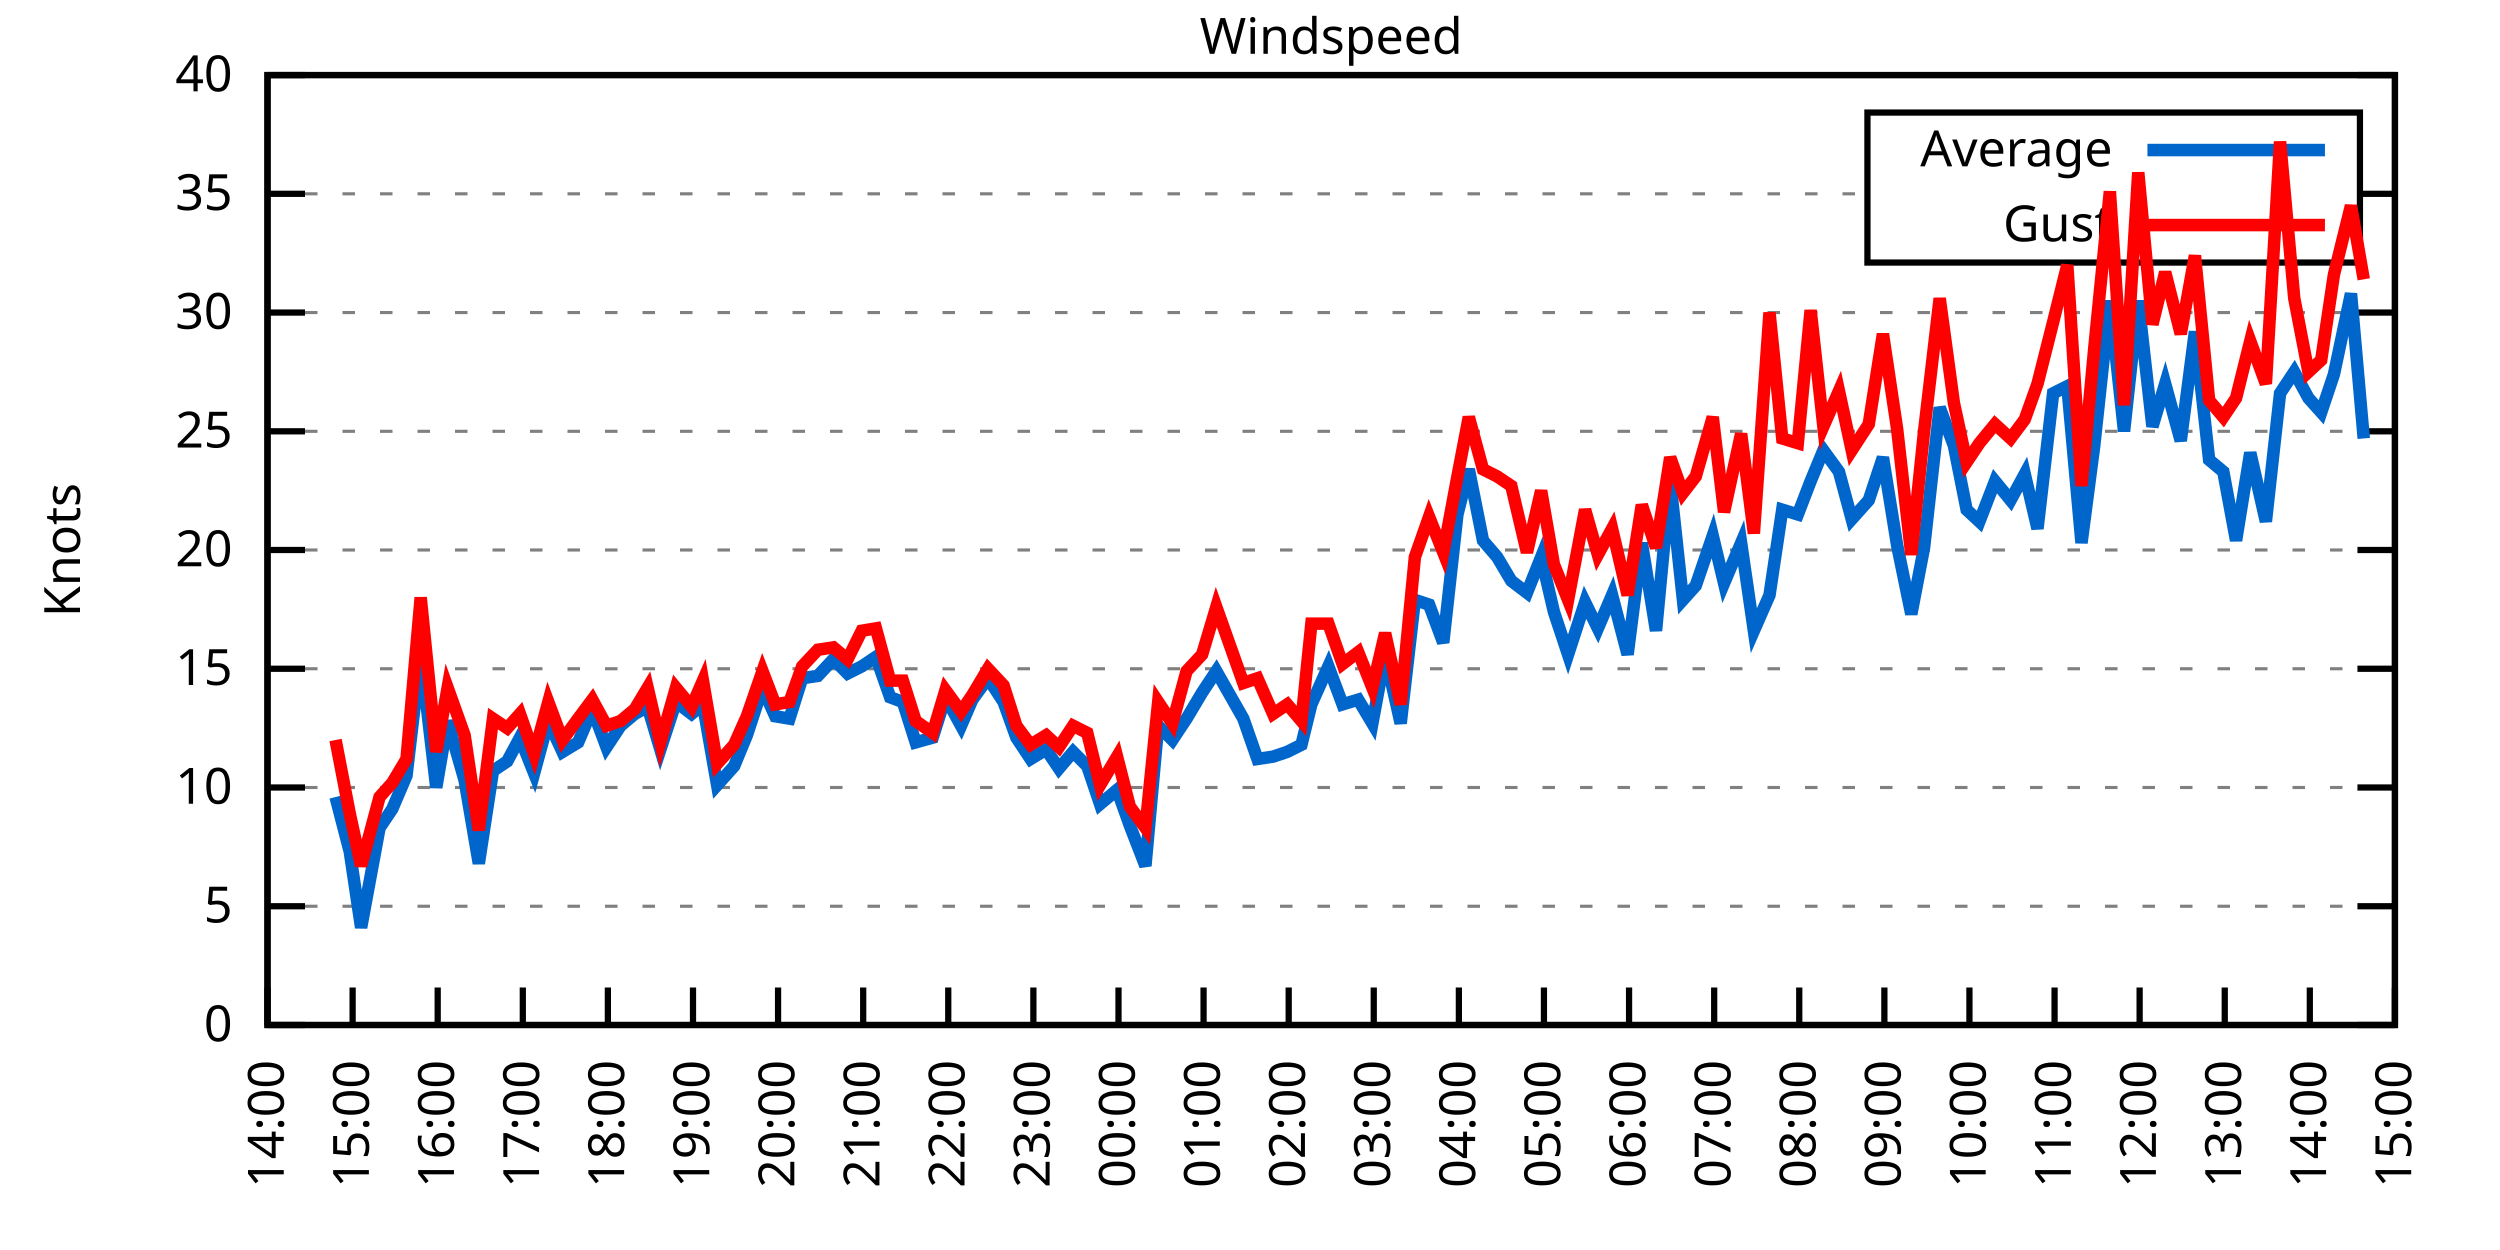
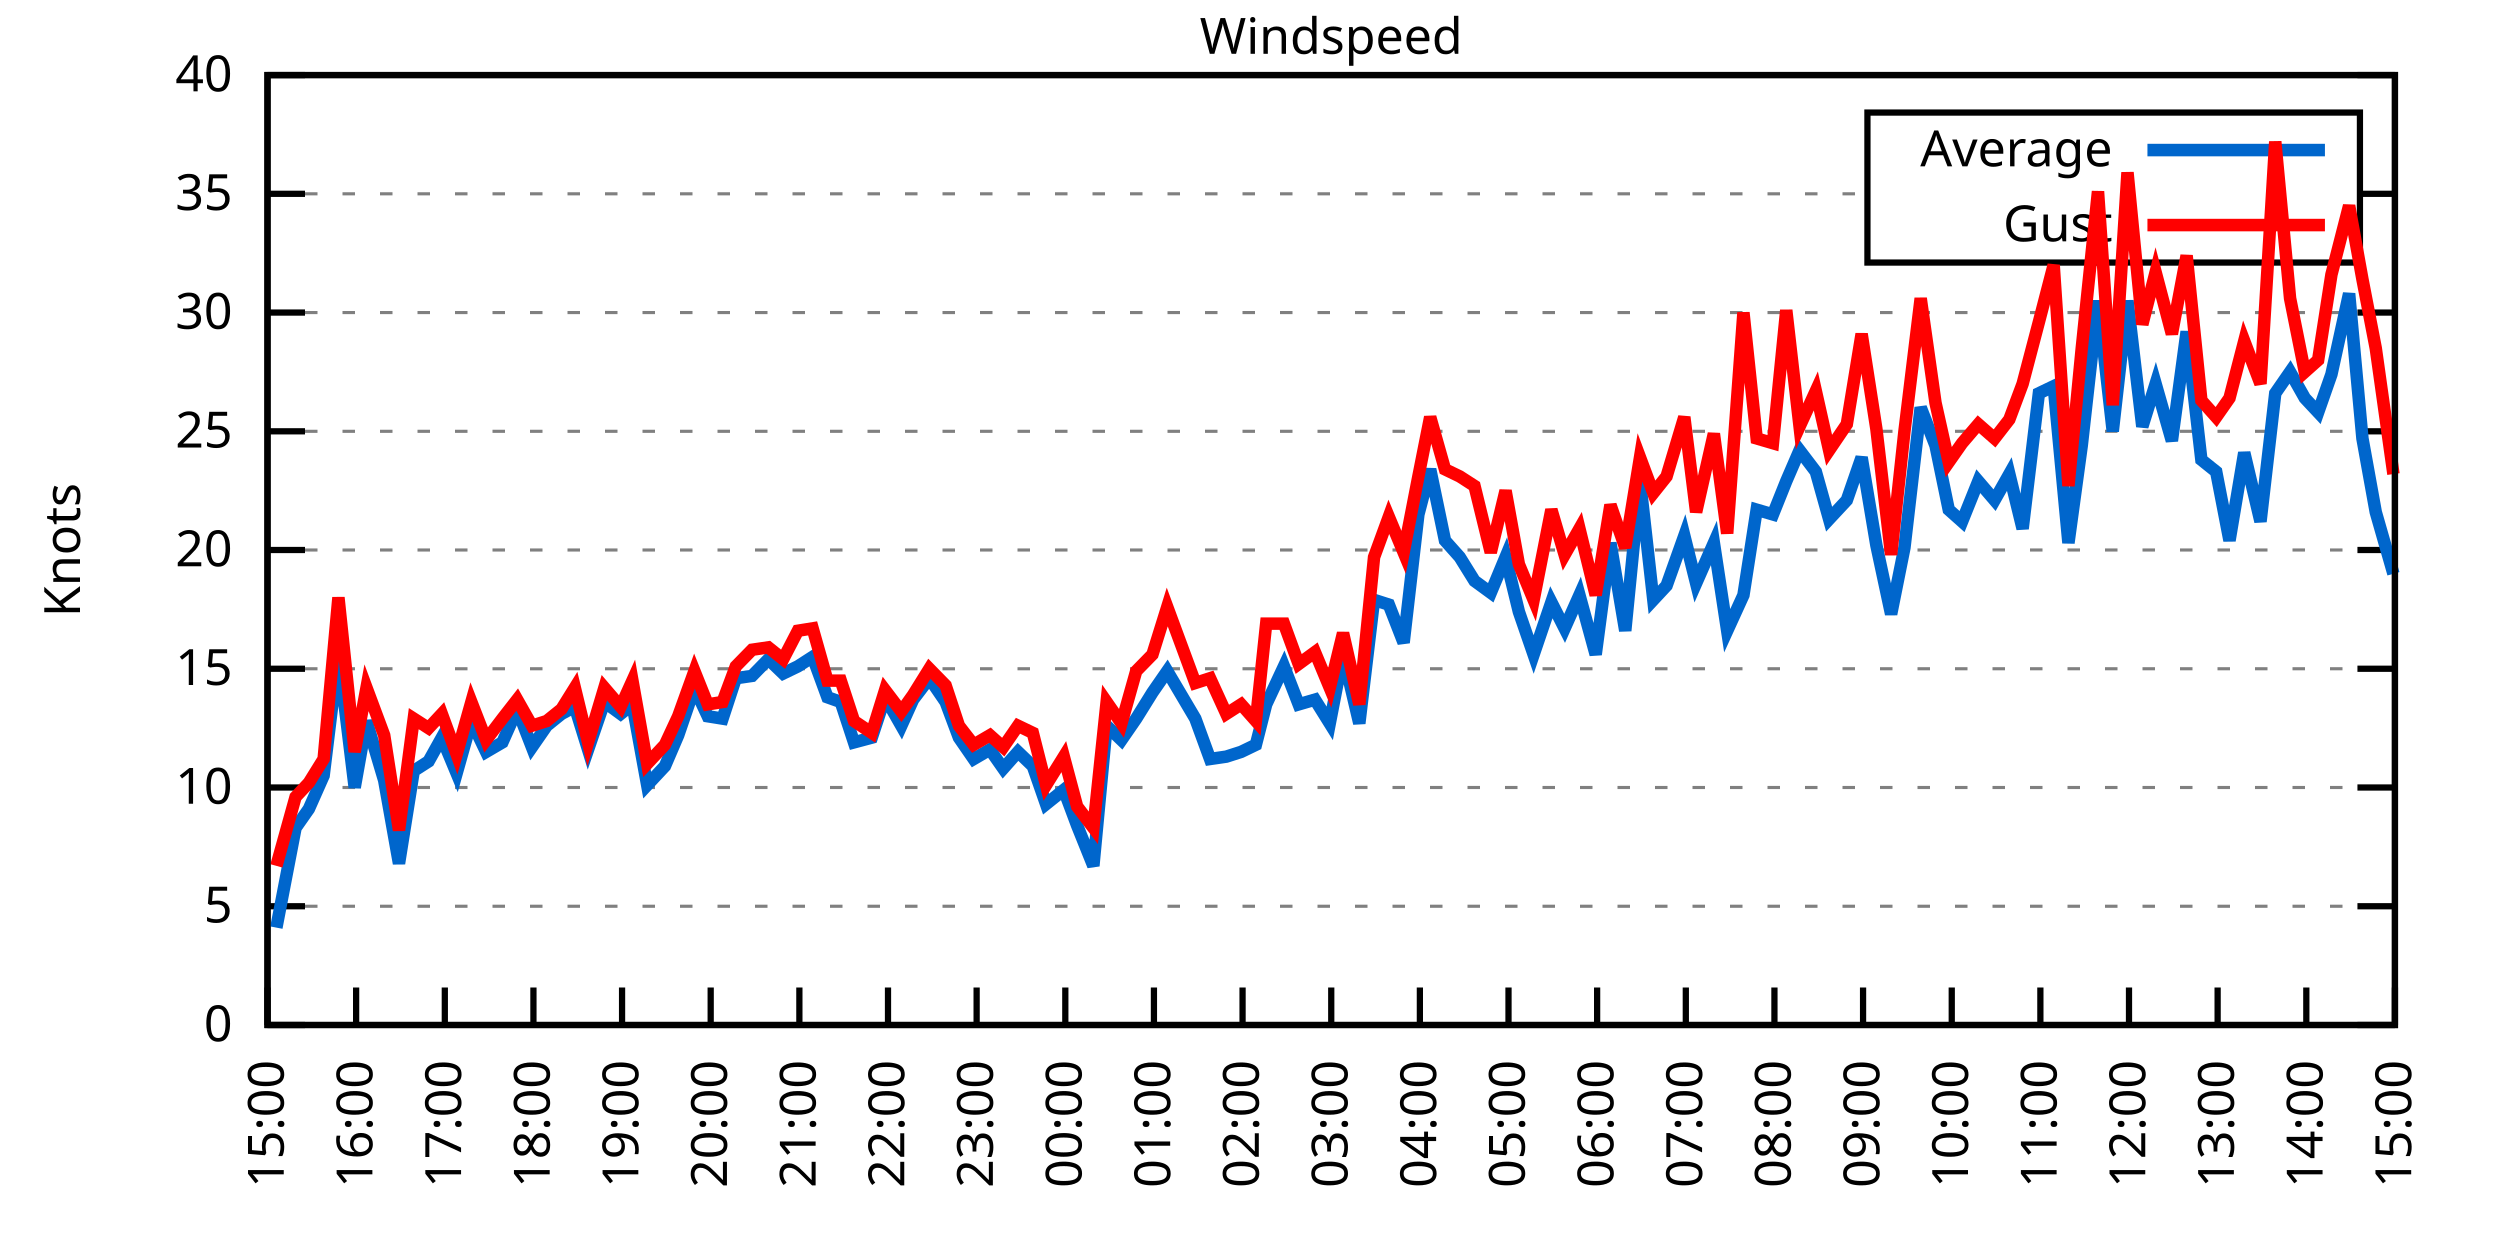
<svg xmlns="http://www.w3.org/2000/svg" xmlns:xlink="http://www.w3.org/1999/xlink" width="400" height="200" viewBox="0 0 400 200">
  <g id="gnuplot_canvas">
    <rect x="0" y="0" width="400" height="200" fill="none" />
    <defs>
      <circle id="gpDot" r="0.5" stroke-width="0.5" stroke="currentColor" />
      <path id="gpPt0" stroke-width="0.333" stroke="currentColor" d="M-1,0 h2 M0,-1 v2" />
      <path id="gpPt1" stroke-width="0.333" stroke="currentColor" d="M-1,-1 L1,1 M1,-1 L-1,1" />
      <path id="gpPt2" stroke-width="0.333" stroke="currentColor" d="M-1,0 L1,0 M0,-1 L0,1 M-1,-1 L1,1 M-1,1 L1,-1" />
      <rect id="gpPt3" stroke-width="0.333" stroke="currentColor" x="-1" y="-1" width="2" height="2" />
      <rect id="gpPt4" stroke-width="0.333" stroke="currentColor" fill="currentColor" x="-1" y="-1" width="2" height="2" />
      <circle id="gpPt5" stroke-width="0.333" stroke="currentColor" cx="0" cy="0" r="1" />
      <use xlink:href="#gpPt5" id="gpPt6" fill="currentColor" stroke="none" />
      <path id="gpPt7" stroke-width="0.333" stroke="currentColor" d="M0,-1.33 L-1.33,0.67 L1.33,0.67 z" />
      <use xlink:href="#gpPt7" id="gpPt8" fill="currentColor" stroke="none" />
      <use xlink:href="#gpPt7" id="gpPt9" stroke="currentColor" transform="rotate(180)" />
      <use xlink:href="#gpPt9" id="gpPt10" fill="currentColor" stroke="none" />
      <use xlink:href="#gpPt3" id="gpPt11" stroke="currentColor" transform="rotate(45)" />
      <use xlink:href="#gpPt11" id="gpPt12" fill="currentColor" stroke="none" />
      <path id="gpPt13" stroke-width="0.333" stroke="currentColor" d="M0,1.330 L1.265,0.411 L0.782,-1.067 L-0.782,-1.076 L-1.265,0.411 z" />
      <use xlink:href="#gpPt13" id="gpPt14" fill="currentColor" stroke="none" />
      <filter id="textbox" filterUnits="objectBoundingBox" x="0" y="0" height="1" width="1">
        <feFlood flood-color="white" flood-opacity="1" result="bgnd" />
        <feComposite in="SourceGraphic" in2="bgnd" operator="atop" />
      </filter>
      <filter id="greybox" filterUnits="objectBoundingBox" x="0" y="0" height="1" width="1">
        <feFlood flood-color="lightgrey" flood-opacity="1" result="grey" />
        <feComposite in="SourceGraphic" in2="grey" operator="atop" />
      </filter>
    </defs>
    <g fill="none" color="white" stroke="currentColor" stroke-width="1.00" stroke-linecap="butt" stroke-linejoin="miter">
</g>
    <g fill="none" color="black" stroke="currentColor" stroke-width="1.00" stroke-linecap="butt" stroke-linejoin="miter">
      <g stroke="none" shape-rendering="crispEdges">
        <polygon fill="rgb(255, 255, 255)" points="42.80,164.00 383.18,164.00 383.18,12.02 42.80,12.02 " />
      </g>
    </g>
    <g fill="none" color="black" stroke="currentColor" stroke-width="1.00" stroke-linecap="butt" stroke-linejoin="miter">
</g>
    <g fill="none" color="black" stroke="black" stroke-width="0.50" stroke-linecap="butt" stroke-linejoin="miter">
</g>
    <g fill="none" color="gray" stroke="currentColor" stroke-width="0.50" stroke-linecap="butt" stroke-linejoin="miter">
      <path stroke="gray" stroke-dasharray="2,4" class="gridline" d="M42.80,164.00 L383.19,164.00  " />
    </g>
    <g fill="none" color="gray" stroke="gray" stroke-width="1.00" stroke-linecap="butt" stroke-linejoin="miter">
</g>
    <g fill="none" color="black" stroke="currentColor" stroke-width="1.00" stroke-linecap="butt" stroke-linejoin="miter">
      <path stroke="black" d="M42.80,164.00 L48.80,164.00 M383.19,164.00 L377.19,164.00  " />
      <g transform="translate(37.20,166.60)" stroke="none" fill="black" font-family="Sans" font-size="8.00" text-anchor="end">
        <text>
          <tspan font-family="Sans"> 0</tspan>
        </text>
      </g>
    </g>
    <g fill="none" color="black" stroke="currentColor" stroke-width="1.00" stroke-linecap="butt" stroke-linejoin="miter">
</g>
    <g fill="none" color="black" stroke="black" stroke-width="0.50" stroke-linecap="butt" stroke-linejoin="miter">
</g>
    <g fill="none" color="gray" stroke="currentColor" stroke-width="0.50" stroke-linecap="butt" stroke-linejoin="miter">
      <path stroke="gray" stroke-dasharray="2,4" class="gridline" d="M42.80,145.00 L383.19,145.00  " />
    </g>
    <g fill="none" color="gray" stroke="gray" stroke-width="1.00" stroke-linecap="butt" stroke-linejoin="miter">
</g>
    <g fill="none" color="black" stroke="currentColor" stroke-width="1.00" stroke-linecap="butt" stroke-linejoin="miter">
      <path stroke="black" d="M42.80,145.00 L48.80,145.00 M383.19,145.00 L377.19,145.00  " />
      <g transform="translate(37.20,147.60)" stroke="none" fill="black" font-family="Sans" font-size="8.00" text-anchor="end">
        <text>
          <tspan font-family="Sans"> 5</tspan>
        </text>
      </g>
    </g>
    <g fill="none" color="black" stroke="currentColor" stroke-width="1.00" stroke-linecap="butt" stroke-linejoin="miter">
</g>
    <g fill="none" color="black" stroke="black" stroke-width="0.50" stroke-linecap="butt" stroke-linejoin="miter">
</g>
    <g fill="none" color="gray" stroke="currentColor" stroke-width="0.50" stroke-linecap="butt" stroke-linejoin="miter">
      <path stroke="gray" stroke-dasharray="2,4" class="gridline" d="M42.80,126.00 L383.19,126.00  " />
    </g>
    <g fill="none" color="gray" stroke="gray" stroke-width="1.00" stroke-linecap="butt" stroke-linejoin="miter">
</g>
    <g fill="none" color="black" stroke="currentColor" stroke-width="1.00" stroke-linecap="butt" stroke-linejoin="miter">
      <path stroke="black" d="M42.80,126.00 L48.80,126.00 M383.19,126.00 L377.19,126.00  " />
      <g transform="translate(37.20,128.60)" stroke="none" fill="black" font-family="Sans" font-size="8.00" text-anchor="end">
        <text>
          <tspan font-family="Sans"> 10</tspan>
        </text>
      </g>
    </g>
    <g fill="none" color="black" stroke="currentColor" stroke-width="1.00" stroke-linecap="butt" stroke-linejoin="miter">
</g>
    <g fill="none" color="black" stroke="black" stroke-width="0.50" stroke-linecap="butt" stroke-linejoin="miter">
</g>
    <g fill="none" color="gray" stroke="currentColor" stroke-width="0.50" stroke-linecap="butt" stroke-linejoin="miter">
      <path stroke="gray" stroke-dasharray="2,4" class="gridline" d="M42.80,107.00 L383.19,107.00  " />
    </g>
    <g fill="none" color="gray" stroke="gray" stroke-width="1.00" stroke-linecap="butt" stroke-linejoin="miter">
</g>
    <g fill="none" color="black" stroke="currentColor" stroke-width="1.00" stroke-linecap="butt" stroke-linejoin="miter">
      <path stroke="black" d="M42.80,107.00 L48.80,107.00 M383.19,107.00 L377.19,107.00  " />
      <g transform="translate(37.20,109.60)" stroke="none" fill="black" font-family="Sans" font-size="8.00" text-anchor="end">
        <text>
          <tspan font-family="Sans"> 15</tspan>
        </text>
      </g>
    </g>
    <g fill="none" color="black" stroke="currentColor" stroke-width="1.00" stroke-linecap="butt" stroke-linejoin="miter">
</g>
    <g fill="none" color="black" stroke="black" stroke-width="0.50" stroke-linecap="butt" stroke-linejoin="miter">
</g>
    <g fill="none" color="gray" stroke="currentColor" stroke-width="0.50" stroke-linecap="butt" stroke-linejoin="miter">
      <path stroke="gray" stroke-dasharray="2,4" class="gridline" d="M42.80,88.00 L383.19,88.00  " />
    </g>
    <g fill="none" color="gray" stroke="gray" stroke-width="1.00" stroke-linecap="butt" stroke-linejoin="miter">
</g>
    <g fill="none" color="black" stroke="currentColor" stroke-width="1.00" stroke-linecap="butt" stroke-linejoin="miter">
      <path stroke="black" d="M42.80,88.00 L48.80,88.00 M383.19,88.00 L377.19,88.00  " />
      <g transform="translate(37.20,90.60)" stroke="none" fill="black" font-family="Sans" font-size="8.00" text-anchor="end">
        <text>
          <tspan font-family="Sans"> 20</tspan>
        </text>
      </g>
    </g>
    <g fill="none" color="black" stroke="currentColor" stroke-width="1.00" stroke-linecap="butt" stroke-linejoin="miter">
</g>
    <g fill="none" color="black" stroke="black" stroke-width="0.50" stroke-linecap="butt" stroke-linejoin="miter">
</g>
    <g fill="none" color="gray" stroke="currentColor" stroke-width="0.50" stroke-linecap="butt" stroke-linejoin="miter">
      <path stroke="gray" stroke-dasharray="2,4" class="gridline" d="M42.80,69.01 L383.19,69.01  " />
    </g>
    <g fill="none" color="gray" stroke="gray" stroke-width="1.00" stroke-linecap="butt" stroke-linejoin="miter">
</g>
    <g fill="none" color="black" stroke="currentColor" stroke-width="1.00" stroke-linecap="butt" stroke-linejoin="miter">
      <path stroke="black" d="M42.80,69.01 L48.80,69.01 M383.19,69.01 L377.19,69.01  " />
      <g transform="translate(37.20,71.61)" stroke="none" fill="black" font-family="Sans" font-size="8.00" text-anchor="end">
        <text>
          <tspan font-family="Sans"> 25</tspan>
        </text>
      </g>
    </g>
    <g fill="none" color="black" stroke="currentColor" stroke-width="1.00" stroke-linecap="butt" stroke-linejoin="miter">
</g>
    <g fill="none" color="black" stroke="black" stroke-width="0.50" stroke-linecap="butt" stroke-linejoin="miter">
</g>
    <g fill="none" color="gray" stroke="currentColor" stroke-width="0.50" stroke-linecap="butt" stroke-linejoin="miter">
      <path stroke="gray" stroke-dasharray="2,4" class="gridline" d="M42.80,50.01 L383.19,50.01  " />
    </g>
    <g fill="none" color="gray" stroke="gray" stroke-width="1.00" stroke-linecap="butt" stroke-linejoin="miter">
</g>
    <g fill="none" color="black" stroke="currentColor" stroke-width="1.00" stroke-linecap="butt" stroke-linejoin="miter">
      <path stroke="black" d="M42.80,50.01 L48.80,50.01 M383.19,50.01 L377.19,50.01  " />
      <g transform="translate(37.20,52.61)" stroke="none" fill="black" font-family="Sans" font-size="8.00" text-anchor="end">
        <text>
          <tspan font-family="Sans"> 30</tspan>
        </text>
      </g>
    </g>
    <g fill="none" color="black" stroke="currentColor" stroke-width="1.00" stroke-linecap="butt" stroke-linejoin="miter">
</g>
    <g fill="none" color="black" stroke="black" stroke-width="0.50" stroke-linecap="butt" stroke-linejoin="miter">
</g>
    <g fill="none" color="gray" stroke="currentColor" stroke-width="0.50" stroke-linecap="butt" stroke-linejoin="miter">
      <path stroke="gray" stroke-dasharray="2,4" class="gridline" d="M42.80,31.01 L298.79,31.01 M377.59,31.01 L383.19,31.01  " />
    </g>
    <g fill="none" color="gray" stroke="gray" stroke-width="1.00" stroke-linecap="butt" stroke-linejoin="miter">
</g>
    <g fill="none" color="black" stroke="currentColor" stroke-width="1.00" stroke-linecap="butt" stroke-linejoin="miter">
      <path stroke="black" d="M42.80,31.01 L48.80,31.01 M383.19,31.01 L377.19,31.01  " />
      <g transform="translate(37.20,33.61)" stroke="none" fill="black" font-family="Sans" font-size="8.00" text-anchor="end">
        <text>
          <tspan font-family="Sans"> 35</tspan>
        </text>
      </g>
    </g>
    <g fill="none" color="black" stroke="currentColor" stroke-width="1.00" stroke-linecap="butt" stroke-linejoin="miter">
</g>
    <g fill="none" color="black" stroke="black" stroke-width="0.50" stroke-linecap="butt" stroke-linejoin="miter">
</g>
    <g fill="none" color="gray" stroke="currentColor" stroke-width="0.50" stroke-linecap="butt" stroke-linejoin="miter">
      <path stroke="gray" stroke-dasharray="2,4" class="gridline" d="M42.80,12.01 L383.19,12.01  " />
    </g>
    <g fill="none" color="gray" stroke="gray" stroke-width="1.00" stroke-linecap="butt" stroke-linejoin="miter">
</g>
    <g fill="none" color="black" stroke="currentColor" stroke-width="1.00" stroke-linecap="butt" stroke-linejoin="miter">
      <path stroke="black" d="M42.80,12.01 L48.80,12.01 M383.19,12.01 L377.19,12.01  " />
      <g transform="translate(37.20,14.61)" stroke="none" fill="black" font-family="Sans" font-size="8.00" text-anchor="end">
        <text>
          <tspan font-family="Sans"> 40</tspan>
        </text>
      </g>
    </g>
    <g fill="none" color="black" stroke="currentColor" stroke-width="1.00" stroke-linecap="butt" stroke-linejoin="miter">
      <path stroke="black" d="M42.80,164.00 L42.80,158.00  " />
      <g transform="translate(45.40,169.60) rotate(270.00)" stroke="none" fill="black" font-family="Sans" font-size="8.00" text-anchor="end">
        <text>
-           <tspan font-family="Sans">14:00</tspan>
-         </text>
-       </g>
-     </g>
-     <g fill="none" color="black" stroke="currentColor" stroke-width="1.00" stroke-linecap="butt" stroke-linejoin="miter">
-       <path stroke="black" d="M56.42,164.00 L56.42,158.00  " />
-       <g transform="translate(59.02,169.60) rotate(270.00)" stroke="none" fill="black" font-family="Sans" font-size="8.00" text-anchor="end">
-         <text>
          <tspan font-family="Sans">15:00</tspan>
        </text>
      </g>
    </g>
    <g fill="none" color="black" stroke="currentColor" stroke-width="1.00" stroke-linecap="butt" stroke-linejoin="miter">
-       <path stroke="black" d="M70.03,164.00 L70.03,158.00  " />
-       <g transform="translate(72.63,169.60) rotate(270.00)" stroke="none" fill="black" font-family="Sans" font-size="8.00" text-anchor="end">
+       <path stroke="black" d="M56.98,164.00 L56.98,158.00  " />
+       <g transform="translate(59.58,169.60) rotate(270.00)" stroke="none" fill="black" font-family="Sans" font-size="8.00" text-anchor="end">
        <text>
          <tspan font-family="Sans">16:00</tspan>
        </text>
      </g>
    </g>
    <g fill="none" color="black" stroke="currentColor" stroke-width="1.00" stroke-linecap="butt" stroke-linejoin="miter">
-       <path stroke="black" d="M83.65,164.00 L83.65,158.00  " />
-       <g transform="translate(86.25,169.60) rotate(270.00)" stroke="none" fill="black" font-family="Sans" font-size="8.00" text-anchor="end">
+       <path stroke="black" d="M71.17,164.00 L71.17,158.00  " />
+       <g transform="translate(73.77,169.60) rotate(270.00)" stroke="none" fill="black" font-family="Sans" font-size="8.00" text-anchor="end">
        <text>
          <tspan font-family="Sans">17:00</tspan>
        </text>
      </g>
    </g>
    <g fill="none" color="black" stroke="currentColor" stroke-width="1.00" stroke-linecap="butt" stroke-linejoin="miter">
-       <path stroke="black" d="M97.26,164.00 L97.26,158.00  " />
-       <g transform="translate(99.86,169.60) rotate(270.00)" stroke="none" fill="black" font-family="Sans" font-size="8.00" text-anchor="end">
+       <path stroke="black" d="M85.35,164.00 L85.35,158.00  " />
+       <g transform="translate(87.95,169.60) rotate(270.00)" stroke="none" fill="black" font-family="Sans" font-size="8.00" text-anchor="end">
        <text>
          <tspan font-family="Sans">18:00</tspan>
        </text>
      </g>
    </g>
    <g fill="none" color="black" stroke="currentColor" stroke-width="1.00" stroke-linecap="butt" stroke-linejoin="miter">
-       <path stroke="black" d="M110.88,164.00 L110.88,158.00  " />
-       <g transform="translate(113.48,169.60) rotate(270.00)" stroke="none" fill="black" font-family="Sans" font-size="8.00" text-anchor="end">
+       <path stroke="black" d="M99.53,164.00 L99.53,158.00  " />
+       <g transform="translate(102.13,169.60) rotate(270.00)" stroke="none" fill="black" font-family="Sans" font-size="8.00" text-anchor="end">
        <text>
          <tspan font-family="Sans">19:00</tspan>
        </text>
      </g>
    </g>
    <g fill="none" color="black" stroke="currentColor" stroke-width="1.00" stroke-linecap="butt" stroke-linejoin="miter">
-       <path stroke="black" d="M124.49,164.00 L124.49,158.00  " />
-       <g transform="translate(127.09,169.60) rotate(270.00)" stroke="none" fill="black" font-family="Sans" font-size="8.00" text-anchor="end">
+       <path stroke="black" d="M113.71,164.00 L113.71,158.00  " />
+       <g transform="translate(116.31,169.60) rotate(270.00)" stroke="none" fill="black" font-family="Sans" font-size="8.00" text-anchor="end">
        <text>
          <tspan font-family="Sans">20:00</tspan>
        </text>
      </g>
    </g>
    <g fill="none" color="black" stroke="currentColor" stroke-width="1.00" stroke-linecap="butt" stroke-linejoin="miter">
-       <path stroke="black" d="M138.11,164.00 L138.11,158.00  " />
-       <g transform="translate(140.71,169.60) rotate(270.00)" stroke="none" fill="black" font-family="Sans" font-size="8.00" text-anchor="end">
+       <path stroke="black" d="M127.90,164.00 L127.90,158.00  " />
+       <g transform="translate(130.50,169.60) rotate(270.00)" stroke="none" fill="black" font-family="Sans" font-size="8.00" text-anchor="end">
        <text>
          <tspan font-family="Sans">21:00</tspan>
        </text>
      </g>
    </g>
    <g fill="none" color="black" stroke="currentColor" stroke-width="1.00" stroke-linecap="butt" stroke-linejoin="miter">
-       <path stroke="black" d="M151.72,164.00 L151.72,158.00  " />
-       <g transform="translate(154.32,169.60) rotate(270.00)" stroke="none" fill="black" font-family="Sans" font-size="8.00" text-anchor="end">
+       <path stroke="black" d="M142.08,164.00 L142.08,158.00  " />
+       <g transform="translate(144.68,169.60) rotate(270.00)" stroke="none" fill="black" font-family="Sans" font-size="8.00" text-anchor="end">
        <text>
          <tspan font-family="Sans">22:00</tspan>
        </text>
      </g>
    </g>
    <g fill="none" color="black" stroke="currentColor" stroke-width="1.00" stroke-linecap="butt" stroke-linejoin="miter">
-       <path stroke="black" d="M165.34,164.00 L165.34,158.00  " />
-       <g transform="translate(167.94,169.60) rotate(270.00)" stroke="none" fill="black" font-family="Sans" font-size="8.00" text-anchor="end">
+       <path stroke="black" d="M156.26,164.00 L156.26,158.00  " />
+       <g transform="translate(158.86,169.60) rotate(270.00)" stroke="none" fill="black" font-family="Sans" font-size="8.00" text-anchor="end">
        <text>
          <tspan font-family="Sans">23:00</tspan>
        </text>
      </g>
    </g>
    <g fill="none" color="black" stroke="currentColor" stroke-width="1.00" stroke-linecap="butt" stroke-linejoin="miter">
-       <path stroke="black" d="M178.96,164.00 L178.96,158.00  " />
-       <g transform="translate(181.56,169.60) rotate(270.00)" stroke="none" fill="black" font-family="Sans" font-size="8.00" text-anchor="end">
+       <path stroke="black" d="M170.45,164.00 L170.45,158.00  " />
+       <g transform="translate(173.05,169.60) rotate(270.00)" stroke="none" fill="black" font-family="Sans" font-size="8.00" text-anchor="end">
        <text>
          <tspan font-family="Sans">00:00</tspan>
        </text>
      </g>
    </g>
    <g fill="none" color="black" stroke="currentColor" stroke-width="1.00" stroke-linecap="butt" stroke-linejoin="miter">
-       <path stroke="black" d="M192.57,164.00 L192.57,158.00  " />
-       <g transform="translate(195.17,169.60) rotate(270.00)" stroke="none" fill="black" font-family="Sans" font-size="8.00" text-anchor="end">
+       <path stroke="black" d="M184.63,164.00 L184.63,158.00  " />
+       <g transform="translate(187.23,169.60) rotate(270.00)" stroke="none" fill="black" font-family="Sans" font-size="8.00" text-anchor="end">
        <text>
          <tspan font-family="Sans">01:00</tspan>
        </text>
      </g>
    </g>
    <g fill="none" color="black" stroke="currentColor" stroke-width="1.00" stroke-linecap="butt" stroke-linejoin="miter">
-       <path stroke="black" d="M206.19,164.00 L206.19,158.00  " />
-       <g transform="translate(208.79,169.60) rotate(270.00)" stroke="none" fill="black" font-family="Sans" font-size="8.00" text-anchor="end">
+       <path stroke="black" d="M198.81,164.00 L198.81,158.00  " />
+       <g transform="translate(201.41,169.60) rotate(270.00)" stroke="none" fill="black" font-family="Sans" font-size="8.00" text-anchor="end">
        <text>
          <tspan font-family="Sans">02:00</tspan>
        </text>
      </g>
    </g>
    <g fill="none" color="black" stroke="currentColor" stroke-width="1.00" stroke-linecap="butt" stroke-linejoin="miter">
-       <path stroke="black" d="M219.80,164.00 L219.80,158.00  " />
-       <g transform="translate(222.40,169.60) rotate(270.00)" stroke="none" fill="black" font-family="Sans" font-size="8.00" text-anchor="end">
+       <path stroke="black" d="M213.00,164.00 L213.00,158.00  " />
+       <g transform="translate(215.60,169.60) rotate(270.00)" stroke="none" fill="black" font-family="Sans" font-size="8.00" text-anchor="end">
        <text>
          <tspan font-family="Sans">03:00</tspan>
        </text>
      </g>
    </g>
    <g fill="none" color="black" stroke="currentColor" stroke-width="1.00" stroke-linecap="butt" stroke-linejoin="miter">
-       <path stroke="black" d="M233.42,164.00 L233.42,158.00  " />
-       <g transform="translate(236.02,169.60) rotate(270.00)" stroke="none" fill="black" font-family="Sans" font-size="8.00" text-anchor="end">
+       <path stroke="black" d="M227.18,164.00 L227.18,158.00  " />
+       <g transform="translate(229.78,169.60) rotate(270.00)" stroke="none" fill="black" font-family="Sans" font-size="8.00" text-anchor="end">
        <text>
          <tspan font-family="Sans">04:00</tspan>
        </text>
      </g>
    </g>
    <g fill="none" color="black" stroke="currentColor" stroke-width="1.00" stroke-linecap="butt" stroke-linejoin="miter">
-       <path stroke="black" d="M247.03,164.00 L247.03,158.00  " />
-       <g transform="translate(249.63,169.60) rotate(270.00)" stroke="none" fill="black" font-family="Sans" font-size="8.00" text-anchor="end">
+       <path stroke="black" d="M241.36,164.00 L241.36,158.00  " />
+       <g transform="translate(243.96,169.60) rotate(270.00)" stroke="none" fill="black" font-family="Sans" font-size="8.00" text-anchor="end">
        <text>
          <tspan font-family="Sans">05:00</tspan>
        </text>
      </g>
    </g>
    <g fill="none" color="black" stroke="currentColor" stroke-width="1.00" stroke-linecap="butt" stroke-linejoin="miter">
-       <path stroke="black" d="M260.65,164.00 L260.65,158.00  " />
-       <g transform="translate(263.25,169.60) rotate(270.00)" stroke="none" fill="black" font-family="Sans" font-size="8.00" text-anchor="end">
+       <path stroke="black" d="M255.54,164.00 L255.54,158.00  " />
+       <g transform="translate(258.14,169.60) rotate(270.00)" stroke="none" fill="black" font-family="Sans" font-size="8.00" text-anchor="end">
        <text>
          <tspan font-family="Sans">06:00</tspan>
        </text>
      </g>
    </g>
    <g fill="none" color="black" stroke="currentColor" stroke-width="1.00" stroke-linecap="butt" stroke-linejoin="miter">
-       <path stroke="black" d="M274.27,164.00 L274.27,158.00  " />
-       <g transform="translate(276.87,169.60) rotate(270.00)" stroke="none" fill="black" font-family="Sans" font-size="8.00" text-anchor="end">
+       <path stroke="black" d="M269.73,164.00 L269.73,158.00  " />
+       <g transform="translate(272.33,169.60) rotate(270.00)" stroke="none" fill="black" font-family="Sans" font-size="8.00" text-anchor="end">
        <text>
          <tspan font-family="Sans">07:00</tspan>
        </text>
      </g>
    </g>
    <g fill="none" color="black" stroke="currentColor" stroke-width="1.00" stroke-linecap="butt" stroke-linejoin="miter">
-       <path stroke="black" d="M287.88,164.00 L287.88,158.00  " />
-       <g transform="translate(290.48,169.60) rotate(270.00)" stroke="none" fill="black" font-family="Sans" font-size="8.00" text-anchor="end">
+       <path stroke="black" d="M283.91,164.00 L283.91,158.00  " />
+       <g transform="translate(286.51,169.60) rotate(270.00)" stroke="none" fill="black" font-family="Sans" font-size="8.00" text-anchor="end">
        <text>
          <tspan font-family="Sans">08:00</tspan>
        </text>
      </g>
    </g>
    <g fill="none" color="black" stroke="currentColor" stroke-width="1.00" stroke-linecap="butt" stroke-linejoin="miter">
-       <path stroke="black" d="M301.50,164.00 L301.50,158.00  " />
-       <g transform="translate(304.10,169.60) rotate(270.00)" stroke="none" fill="black" font-family="Sans" font-size="8.00" text-anchor="end">
+       <path stroke="black" d="M298.09,164.00 L298.09,158.00  " />
+       <g transform="translate(300.69,169.60) rotate(270.00)" stroke="none" fill="black" font-family="Sans" font-size="8.00" text-anchor="end">
        <text>
          <tspan font-family="Sans">09:00</tspan>
        </text>
      </g>
    </g>
    <g fill="none" color="black" stroke="currentColor" stroke-width="1.00" stroke-linecap="butt" stroke-linejoin="miter">
-       <path stroke="black" d="M315.11,164.00 L315.11,158.00  " />
-       <g transform="translate(317.71,169.60) rotate(270.00)" stroke="none" fill="black" font-family="Sans" font-size="8.00" text-anchor="end">
+       <path stroke="black" d="M312.28,164.00 L312.28,158.00  " />
+       <g transform="translate(314.88,169.60) rotate(270.00)" stroke="none" fill="black" font-family="Sans" font-size="8.00" text-anchor="end">
        <text>
          <tspan font-family="Sans">10:00</tspan>
        </text>
      </g>
    </g>
    <g fill="none" color="black" stroke="currentColor" stroke-width="1.00" stroke-linecap="butt" stroke-linejoin="miter">
-       <path stroke="black" d="M328.73,164.00 L328.73,158.00  " />
-       <g transform="translate(331.33,169.60) rotate(270.00)" stroke="none" fill="black" font-family="Sans" font-size="8.00" text-anchor="end">
+       <path stroke="black" d="M326.46,164.00 L326.46,158.00  " />
+       <g transform="translate(329.06,169.60) rotate(270.00)" stroke="none" fill="black" font-family="Sans" font-size="8.00" text-anchor="end">
        <text>
          <tspan font-family="Sans">11:00</tspan>
        </text>
      </g>
    </g>
    <g fill="none" color="black" stroke="currentColor" stroke-width="1.00" stroke-linecap="butt" stroke-linejoin="miter">
-       <path stroke="black" d="M342.34,164.00 L342.34,158.00  " />
-       <g transform="translate(344.94,169.60) rotate(270.00)" stroke="none" fill="black" font-family="Sans" font-size="8.00" text-anchor="end">
+       <path stroke="black" d="M340.64,164.00 L340.64,158.00  " />
+       <g transform="translate(343.24,169.60) rotate(270.00)" stroke="none" fill="black" font-family="Sans" font-size="8.00" text-anchor="end">
        <text>
          <tspan font-family="Sans">12:00</tspan>
        </text>
      </g>
    </g>
    <g fill="none" color="black" stroke="currentColor" stroke-width="1.00" stroke-linecap="butt" stroke-linejoin="miter">
-       <path stroke="black" d="M355.96,164.00 L355.96,158.00  " />
-       <g transform="translate(358.56,169.60) rotate(270.00)" stroke="none" fill="black" font-family="Sans" font-size="8.00" text-anchor="end">
+       <path stroke="black" d="M354.82,164.00 L354.82,158.00  " />
+       <g transform="translate(357.42,169.60) rotate(270.00)" stroke="none" fill="black" font-family="Sans" font-size="8.00" text-anchor="end">
        <text>
          <tspan font-family="Sans">13:00</tspan>
        </text>
      </g>
    </g>
    <g fill="none" color="black" stroke="currentColor" stroke-width="1.00" stroke-linecap="butt" stroke-linejoin="miter">
-       <path stroke="black" d="M369.57,164.00 L369.57,158.00  " />
-       <g transform="translate(372.17,169.60) rotate(270.00)" stroke="none" fill="black" font-family="Sans" font-size="8.00" text-anchor="end">
+       <path stroke="black" d="M369.01,164.00 L369.01,158.00  " />
+       <g transform="translate(371.61,169.60) rotate(270.00)" stroke="none" fill="black" font-family="Sans" font-size="8.00" text-anchor="end">
        <text>
          <tspan font-family="Sans">14:00</tspan>
        </text>
      </g>
    </g>
    <g fill="none" color="black" stroke="currentColor" stroke-width="1.00" stroke-linecap="butt" stroke-linejoin="miter">
      <path stroke="black" d="M383.19,164.00 L383.19,158.00  " />
      <g transform="translate(385.79,169.60) rotate(270.00)" stroke="none" fill="black" font-family="Sans" font-size="8.00" text-anchor="end">
        <text>
          <tspan font-family="Sans">15:00</tspan>
        </text>
      </g>
    </g>
    <g fill="none" color="black" stroke="currentColor" stroke-width="1.00" stroke-linecap="butt" stroke-linejoin="miter">
</g>
    <g fill="none" color="black" stroke="currentColor" stroke-width="1.00" stroke-linecap="butt" stroke-linejoin="miter">
      <path stroke="black" d="M42.80,12.01 L42.80,164.00 L383.19,164.00 L383.19,12.01 L42.80,12.01 Z  " />
    </g>
    <g fill="none" color="black" stroke="currentColor" stroke-width="1.00" stroke-linecap="butt" stroke-linejoin="miter">
</g>
    <g fill="none" color="black" stroke="currentColor" stroke-width="1.00" stroke-linecap="butt" stroke-linejoin="miter">
      <path stroke="black" d="M298.79,42.01 L298.79,18.01 L377.59,18.01 L377.59,42.01 L298.79,42.01 Z  " />
    </g>
    <g id="Windspeed_plot_1">
      <g fill="none" color="white" stroke="black" stroke-width="2.00" stroke-linecap="butt" stroke-linejoin="miter">
</g>
      <g fill="none" color="black" stroke="currentColor" stroke-width="2.00" stroke-linecap="butt" stroke-linejoin="miter">
        <g transform="translate(337.99,26.61)" stroke="none" fill="black" font-family="Sans" font-size="8.00" text-anchor="end">
          <text>
            <tspan font-family="Sans">Average</tspan>
          </text>
        </g>
      </g>
      <g fill="none" color="black" stroke="currentColor" stroke-width="2.00" stroke-linecap="butt" stroke-linejoin="miter">
-         <path stroke="rgb(  0, 102, 204)" d="M343.59,24.01 L371.99,24.01 M53.69,127.52 L55.96,136.26 L57.78,148.42 L60.73,132.46 L62.77,129.42 L65.04,124.10   L67.31,104.72 L69.80,126.00 L71.62,115.36 L74.34,124.86 L76.61,138.16 L78.88,123.34 L81.15,121.82 L83.19,118.02   L85.46,123.72 L87.73,115.36 L90.00,120.30 L92.50,118.78 L94.77,113.46 L97.04,119.54 L99.30,116.12 L101.57,114.22   L103.62,113.08 L105.66,119.92 L108.15,112.32 L110.65,114.22 L112.47,112.70 L114.74,125.62 L117.46,122.58 L119.50,117.64   L122.00,110.04 L124.04,114.60 L126.31,114.98 L128.35,108.52 L130.85,108.14 L133.34,105.48 L135.61,107.76 L137.88,106.62   L140.15,105.10 L142.42,111.56 L144.46,112.32 L146.51,118.78 L149.23,118.02 L151.27,111.56 L153.77,116.12 L155.58,111.94   L158.08,108.52 L160.57,112.32 L162.62,118.02 L164.89,121.44 L167.38,119.92 L169.43,122.96 L171.69,120.30 L173.96,122.58   L176.01,128.66 L178.73,126.38 L180.77,132.08 L183.27,138.54 L185.31,116.12 L187.58,118.40 L189.85,114.98 L192.34,110.80   L194.61,107.38 L198.93,114.98 L201.19,121.44 L203.69,121.06 L205.96,120.30 L208.23,119.16 L209.82,112.70 L212.54,106.62   L214.81,112.70 L217.31,111.94 L219.58,115.74 L221.62,104.72 L224.11,115.74 L226.38,95.98 L228.65,96.74 L230.92,102.82   L233.19,82.31 L235.01,75.09 L237.28,86.49 L239.55,89.14 L241.81,92.94 L244.31,94.84 L246.58,89.14 L248.62,97.88   L250.89,104.72 L253.61,96.36 L255.66,100.54 L257.93,95.22 L260.42,104.72 L262.69,86.87 L264.96,100.92 L267.23,76.99   L269.27,95.98 L271.32,93.70 L274.04,85.73 L275.85,93.32 L278.58,86.87 L280.62,100.92 L283.12,95.22 L285.16,81.55   L287.65,82.31 L289.70,76.99 L291.74,72.05 L294.23,75.47 L296.28,83.07 L299.00,80.03 L301.27,73.19 L303.54,87.25   L305.81,98.26 L307.85,87.63 L310.35,65.21 L312.62,71.29 L314.66,81.55 L316.70,83.45 L319.20,76.99 L321.69,80.03   L323.96,75.85 L326.00,84.59 L328.50,62.93 L330.77,61.79 L333.04,86.87 L335.08,71.29 L337.58,48.11 L339.85,69.01   L342.12,48.11 L344.39,68.25 L346.43,61.41 L348.92,70.53 L351.19,53.05 L353.46,73.57 L355.73,75.47 L357.77,86.49   L360.04,72.43 L362.54,83.45 L364.81,62.93 L367.08,59.51 L369.35,63.69 L371.39,65.97 L373.43,59.89 L376.16,46.97   L378.20,70.15  " />
+         <path stroke="rgb(  0, 102, 204)" d="M343.59,24.01 L371.99,24.01 M44.22,148.42 L47.29,132.46 L49.42,129.42 L51.78,124.10 L54.15,104.72 L56.75,126.00   L58.64,115.36 L61.47,124.86 L63.84,138.16 L66.20,123.34 L68.57,121.82 L70.69,118.02 L73.06,123.72 L75.42,115.36   L77.78,120.30 L80.38,118.78 L82.75,113.46 L85.11,119.54 L87.48,116.12 L89.84,114.22 L91.97,113.08 L94.09,119.92   L96.70,112.32 L99.30,114.22 L101.19,112.70 L103.55,125.62 L106.39,122.58 L108.51,117.64 L111.11,110.04 L113.24,114.60   L115.61,114.98 L117.73,108.52 L120.33,108.14 L122.93,105.48 L125.30,107.76 L127.66,106.62 L130.02,105.10 L132.39,111.56   L134.52,112.32 L136.64,118.78 L139.48,118.02 L141.61,111.56 L144.21,116.12 L146.10,111.94 L148.70,108.52 L151.30,112.32   L153.43,118.02 L155.79,121.44 L158.39,119.92 L160.52,122.96 L162.88,120.30 L165.25,122.58 L167.37,128.66 L170.21,126.38   L172.34,132.08 L174.94,138.54 L177.06,116.12 L179.43,118.40 L181.79,114.98 L184.39,110.80 L186.76,107.38 L191.25,114.98   L193.61,121.44 L196.21,121.06 L198.58,120.30 L200.94,119.16 L202.59,112.70 L205.43,106.62 L207.79,112.70 L210.39,111.94   L212.76,115.74 L214.89,104.72 L217.49,115.74 L219.85,95.98 L222.21,96.74 L224.58,102.82 L226.94,82.31 L228.83,75.09   L231.20,86.49 L233.56,89.14 L235.92,92.94 L238.52,94.84 L240.89,89.14 L243.02,97.88 L245.38,104.72 L248.22,96.36   L250.34,100.54 L252.71,95.22 L255.31,104.72 L257.67,86.87 L260.04,100.92 L262.40,76.99 L264.53,95.98 L266.65,93.70   L269.49,85.73 L271.38,93.32 L274.22,86.87 L276.35,100.92 L278.95,95.22 L281.07,81.55 L283.67,82.31 L285.80,76.99   L287.93,72.05 L290.53,75.47 L292.66,83.07 L295.49,80.03 L297.86,73.19 L300.22,87.25 L302.58,98.26 L304.71,87.63   L307.31,65.21 L309.68,71.29 L311.80,81.55 L313.93,83.45 L316.53,76.99 L319.13,80.03 L321.49,75.85 L323.62,84.59   L326.22,62.93 L328.59,61.79 L330.95,86.87 L333.08,71.29 L335.68,48.11 L338.04,69.01 L340.40,48.11 L342.77,68.25   L344.90,61.41 L347.50,70.53 L349.86,53.05 L352.22,73.57 L354.59,75.47 L356.72,86.49 L359.08,72.43 L361.68,83.45   L364.04,62.93 L366.41,59.51 L368.77,63.69 L370.90,65.97 L373.03,59.89 L375.86,46.97 L377.99,70.15 L380.12,81.93   L382.95,91.80  " />
      </g>
    </g>
    <g id="Windspeed_plot_2">
      <g fill="none" color="black" stroke="currentColor" stroke-width="2.00" stroke-linecap="butt" stroke-linejoin="miter">
        <g transform="translate(337.99,38.61)" stroke="none" fill="black" font-family="Sans" font-size="8.00" text-anchor="end">
          <text>
            <tspan font-family="Sans">Gust</tspan>
          </text>
        </g>
      </g>
      <g fill="none" color="black" stroke="currentColor" stroke-width="2.00" stroke-linecap="butt" stroke-linejoin="miter">
-         <path stroke="rgb(255,   0,   0)" d="M343.59,36.01 L371.99,36.01 M53.69,118.40 L55.96,130.18 L57.78,138.54 L60.73,127.52 L62.77,125.24 L65.04,121.44   L67.31,95.60 L69.80,120.30 L71.62,110.04 L74.34,117.64 L76.61,132.84 L78.88,114.98 L81.15,116.50 L83.19,114.22   L85.46,120.68 L87.73,112.32 L90.00,118.40 L92.50,114.98 L94.77,111.94 L97.04,116.12 L99.30,115.36 L101.57,113.46   L103.62,110.04 L105.66,118.78 L108.15,110.04 L110.65,113.08 L112.47,108.90 L114.74,122.20 L117.46,119.16 L119.50,114.60   L122.00,107.38 L124.04,112.70 L126.31,112.32 L128.35,106.62 L130.85,103.96 L133.34,103.58 L135.61,105.48 L137.88,100.92   L140.15,100.54 L142.42,108.90 L144.46,108.90 L146.51,115.36 L149.23,117.26 L151.27,110.42 L153.77,113.84 L155.58,111.18   L158.08,107.00 L160.57,109.66 L162.62,116.12 L164.89,119.16 L167.38,117.64 L169.43,119.54 L171.69,116.12 L173.96,117.26   L176.01,125.62 L178.73,121.06 L180.77,129.04 L183.27,132.46 L185.31,112.32 L187.58,115.74 L189.85,107.38 L192.34,104.72   L194.61,97.12 L198.93,109.28 L201.19,108.52 L203.69,114.22 L205.96,112.70 L208.23,115.36 L209.82,99.78 L212.54,99.78   L214.81,106.24 L217.31,104.34 L219.58,110.04 L221.62,101.30 L224.11,112.70 L226.38,89.14 L228.65,82.69 L230.92,88.38   L233.19,76.23 L235.01,66.73 L237.28,75.09 L239.55,76.23 L241.81,77.75 L244.31,88.38 L246.58,78.51 L248.62,90.28   L250.89,95.98 L253.61,81.55 L255.66,88.76 L257.93,84.59 L260.42,95.22 L262.69,80.79 L264.96,87.63 L267.23,73.19   L269.27,78.89 L271.32,76.23 L274.04,66.73 L275.85,81.93 L278.58,69.39 L280.62,85.35 L283.12,50.01 L285.16,70.15   L287.65,70.91 L289.70,49.63 L291.74,68.25 L294.23,62.55 L296.28,72.05 L299.00,67.87 L301.27,53.43 L303.54,68.63   L305.81,88.76 L307.85,69.01 L310.35,47.73 L312.62,64.45 L314.66,73.95 L316.70,70.91 L319.20,67.87 L321.69,70.15   L323.96,67.11 L326.00,61.41 L328.50,51.53 L330.77,42.41 L333.04,77.75 L335.08,55.71 L337.58,30.63 L339.85,64.83   L342.12,27.59 L344.39,51.91 L346.43,43.55 L348.92,53.43 L351.19,40.89 L353.46,64.07 L355.73,66.73 L357.77,63.69   L360.04,54.57 L362.54,61.41 L364.81,22.65 L367.08,47.73 L369.35,59.51 L371.39,57.61 L373.43,43.93 L376.16,32.91   L378.20,44.69  " />
+         <path stroke="rgb(255,   0,   0)" d="M343.59,36.01 L371.99,36.01 M44.22,138.54 L47.29,127.52 L49.42,125.24 L51.78,121.44 L54.15,95.60 L56.75,120.30   L58.64,110.04 L61.47,117.64 L63.84,132.84 L66.20,114.98 L68.57,116.50 L70.69,114.22 L73.06,120.68 L75.42,112.32   L77.78,118.40 L80.38,114.98 L82.75,111.94 L85.11,116.12 L87.48,115.36 L89.84,113.46 L91.97,110.04 L94.09,118.78   L96.70,110.04 L99.30,113.08 L101.19,108.90 L103.55,122.20 L106.39,119.16 L108.51,114.60 L111.11,107.38 L113.24,112.70   L115.61,112.32 L117.73,106.62 L120.33,103.96 L122.93,103.58 L125.30,105.48 L127.66,100.92 L130.02,100.54 L132.39,108.90   L134.52,108.90 L136.64,115.36 L139.48,117.26 L141.61,110.42 L144.21,113.84 L146.10,111.18 L148.70,107.00 L151.30,109.66   L153.43,116.12 L155.79,119.16 L158.39,117.64 L160.52,119.54 L162.88,116.12 L165.25,117.26 L167.37,125.62 L170.21,121.06   L172.34,129.04 L174.94,132.46 L177.06,112.32 L179.43,115.74 L181.79,107.38 L184.39,104.72 L186.76,97.12 L191.25,109.28   L193.61,108.52 L196.21,114.22 L198.58,112.70 L200.94,115.36 L202.59,99.78 L205.43,99.78 L207.79,106.24 L210.39,104.34   L212.76,110.04 L214.89,101.30 L217.49,112.70 L219.85,89.14 L222.21,82.69 L224.58,88.38 L226.94,76.23 L228.83,66.73   L231.20,75.09 L233.56,76.23 L235.92,77.75 L238.52,88.38 L240.89,78.51 L243.02,90.28 L245.38,95.98 L248.22,81.55   L250.34,88.76 L252.71,84.59 L255.31,95.22 L257.67,80.79 L260.04,87.63 L262.40,73.19 L264.53,78.89 L266.65,76.23   L269.49,66.73 L271.38,81.93 L274.22,69.39 L276.35,85.35 L278.95,50.01 L281.07,70.15 L283.67,70.91 L285.80,49.63   L287.93,68.25 L290.53,62.55 L292.66,72.05 L295.49,67.87 L297.86,53.43 L300.22,68.63 L302.58,88.76 L304.71,69.01   L307.31,47.73 L309.68,64.45 L311.80,73.95 L313.93,70.91 L316.53,67.87 L319.13,70.15 L321.49,67.11 L323.62,61.41   L326.22,51.53 L328.59,42.41 L330.95,77.75 L333.08,55.71 L335.68,30.63 L338.04,64.83 L340.40,27.59 L342.77,51.91   L344.90,43.55 L347.50,53.43 L349.86,40.89 L352.22,64.07 L354.59,66.73 L356.72,63.69 L359.08,54.57 L361.68,61.41   L364.04,22.65 L366.41,47.73 L368.77,59.51 L370.90,57.61 L373.03,43.93 L375.86,32.91 L377.99,44.69 L380.12,55.71   L382.95,75.85  " />
      </g>
    </g>
    <g fill="none" color="black" stroke="currentColor" stroke-width="2.00" stroke-linecap="butt" stroke-linejoin="miter">
</g>
    <g fill="none" color="black" stroke="black" stroke-width="1.00" stroke-linecap="butt" stroke-linejoin="miter">
</g>
    <g fill="none" color="black" stroke="currentColor" stroke-width="1.00" stroke-linecap="butt" stroke-linejoin="miter">
      <path stroke="black" d="M42.80,12.01 L42.80,164.00 L383.19,164.00 L383.19,12.01 L42.80,12.01 Z  " />
      <g transform="translate(12.80,88.01) rotate(270.00)" stroke="none" fill="black" font-family="Sans" font-size="8.00" text-anchor="middle">
        <text>
          <tspan font-family="Sans">Knots</tspan>
        </text>
      </g>
    </g>
    <g fill="none" color="black" stroke="currentColor" stroke-width="1.00" stroke-linecap="butt" stroke-linejoin="miter">
</g>
    <g fill="none" color="black" stroke="currentColor" stroke-width="1.00" stroke-linecap="butt" stroke-linejoin="miter">
      <g transform="translate(212.99,8.61)" stroke="none" fill="black" font-family="Sans" font-size="8.00" text-anchor="middle">
        <text>
          <tspan font-family="Sans">Windspeed</tspan>
        </text>
      </g>
    </g>
    <g fill="none" color="black" stroke="currentColor" stroke-width="1.00" stroke-linecap="butt" stroke-linejoin="miter">
</g>
  </g>
</svg>
